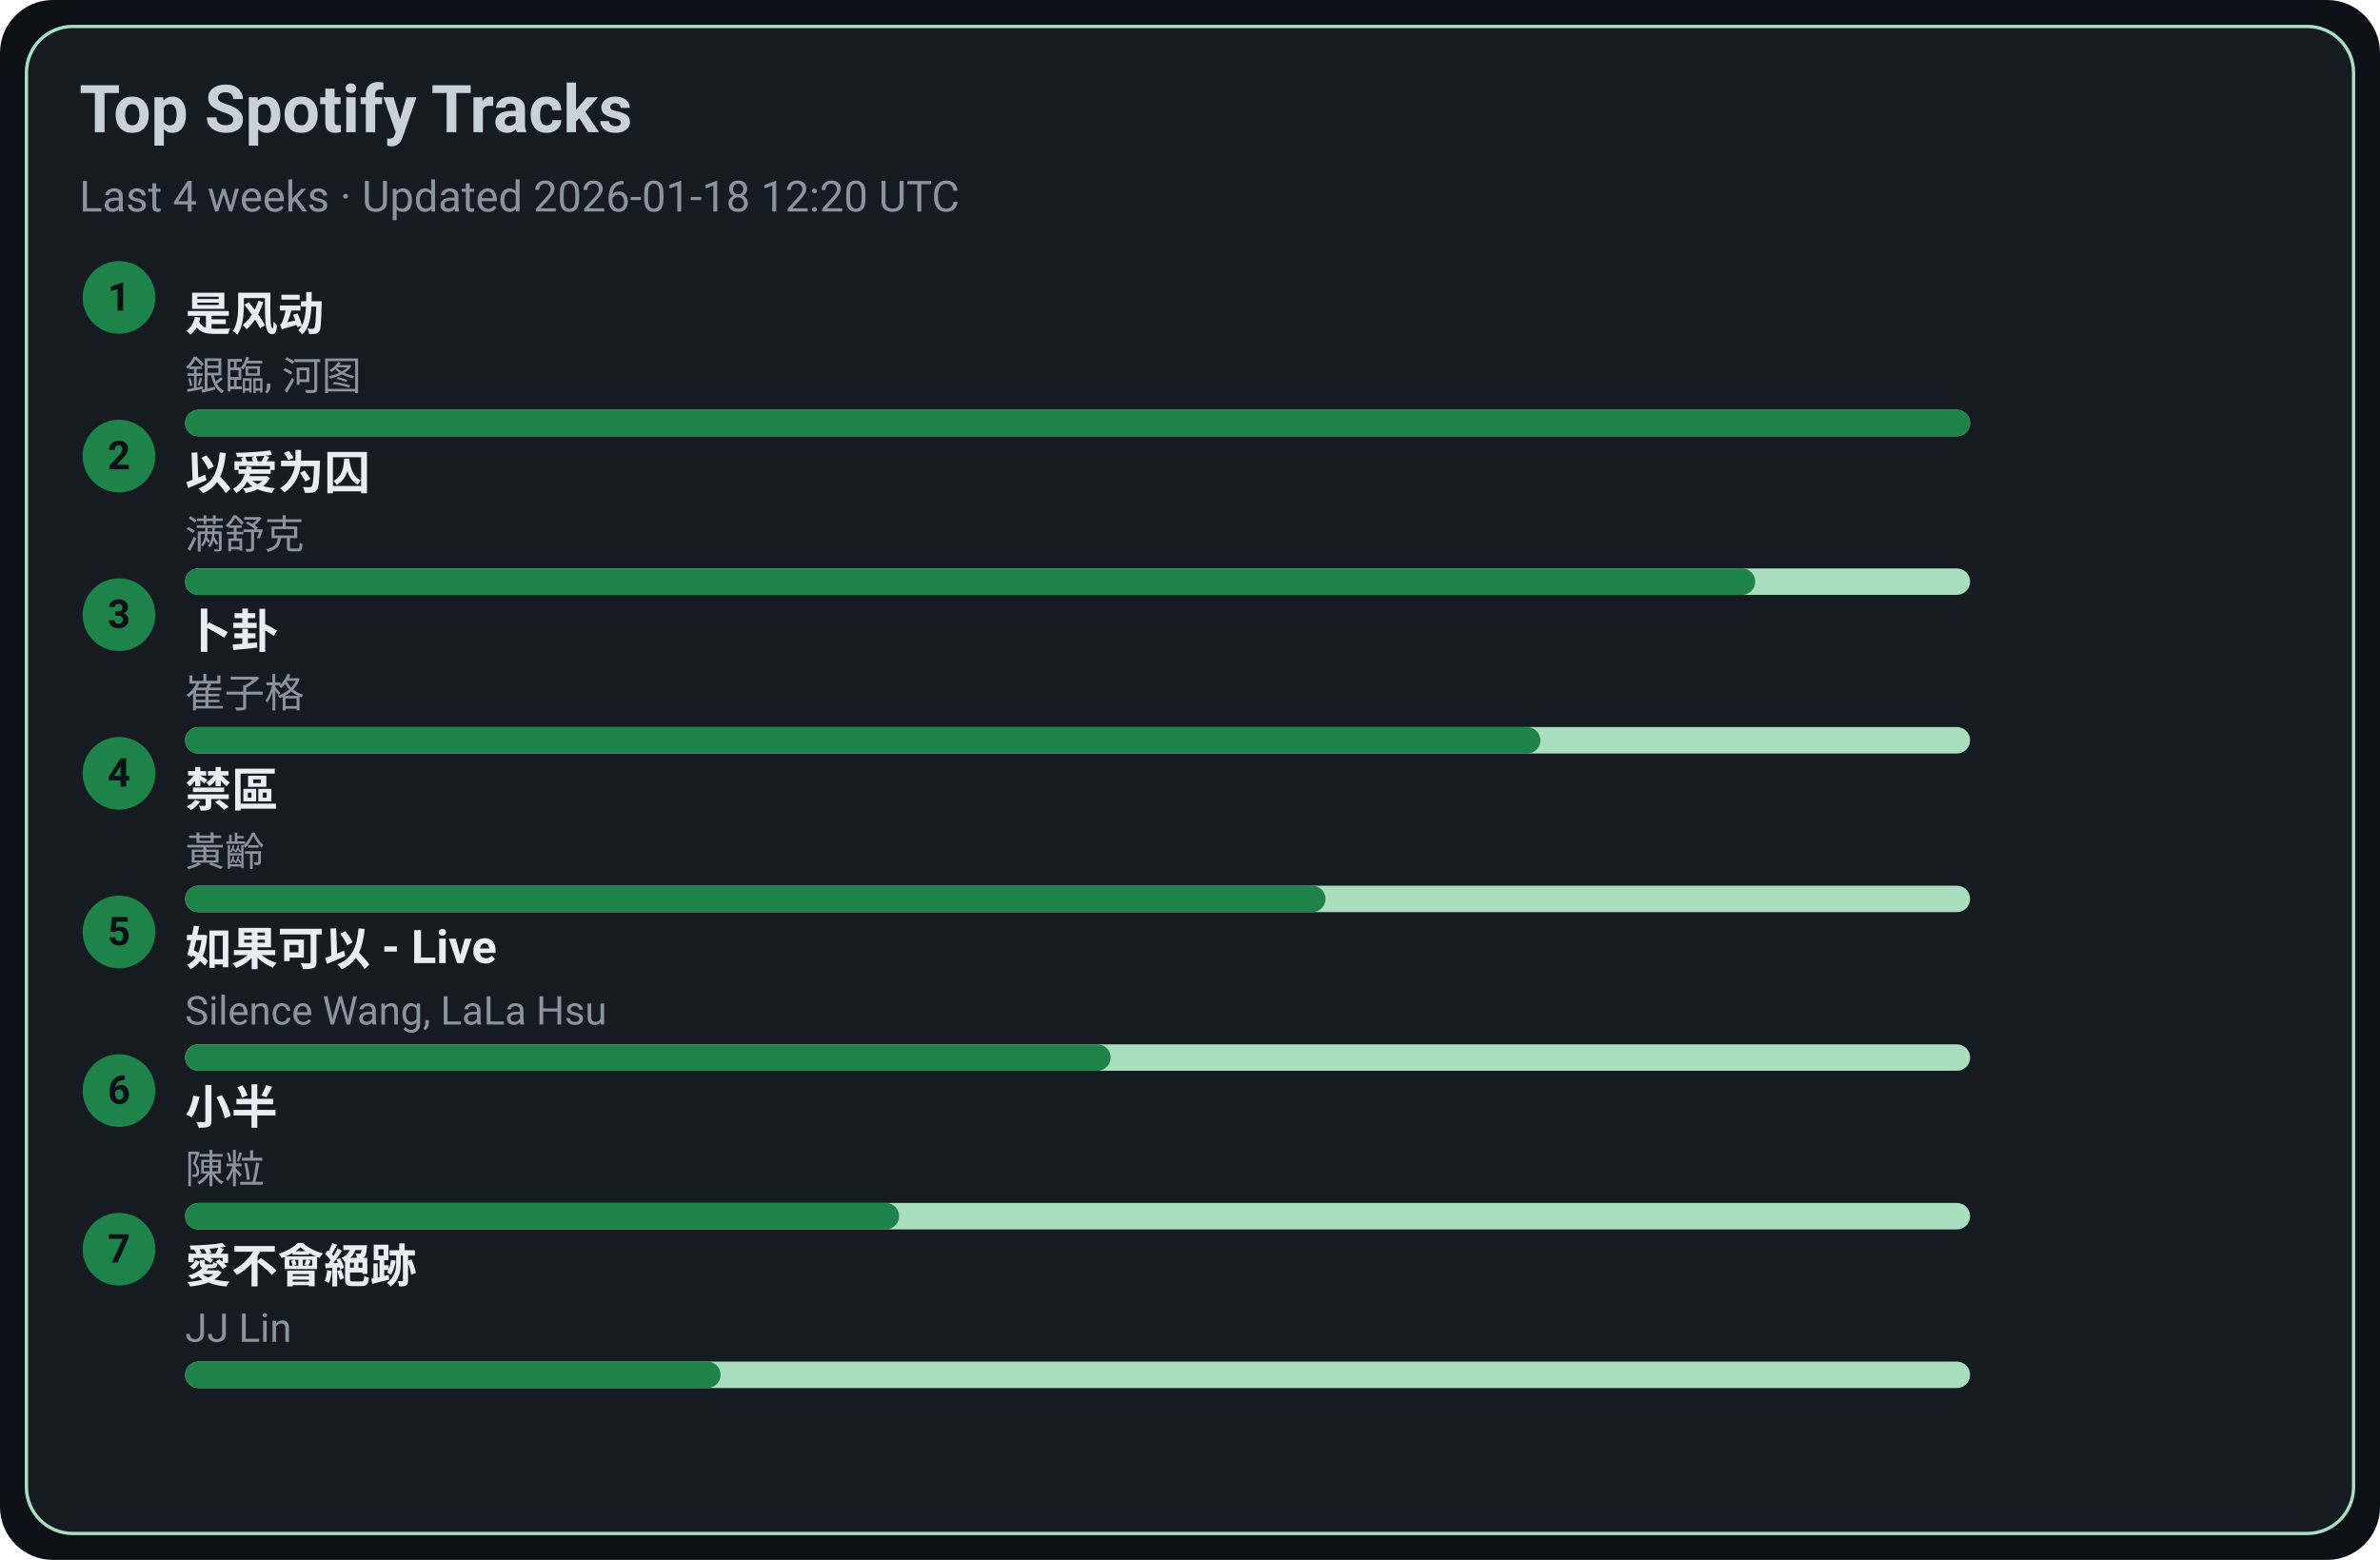
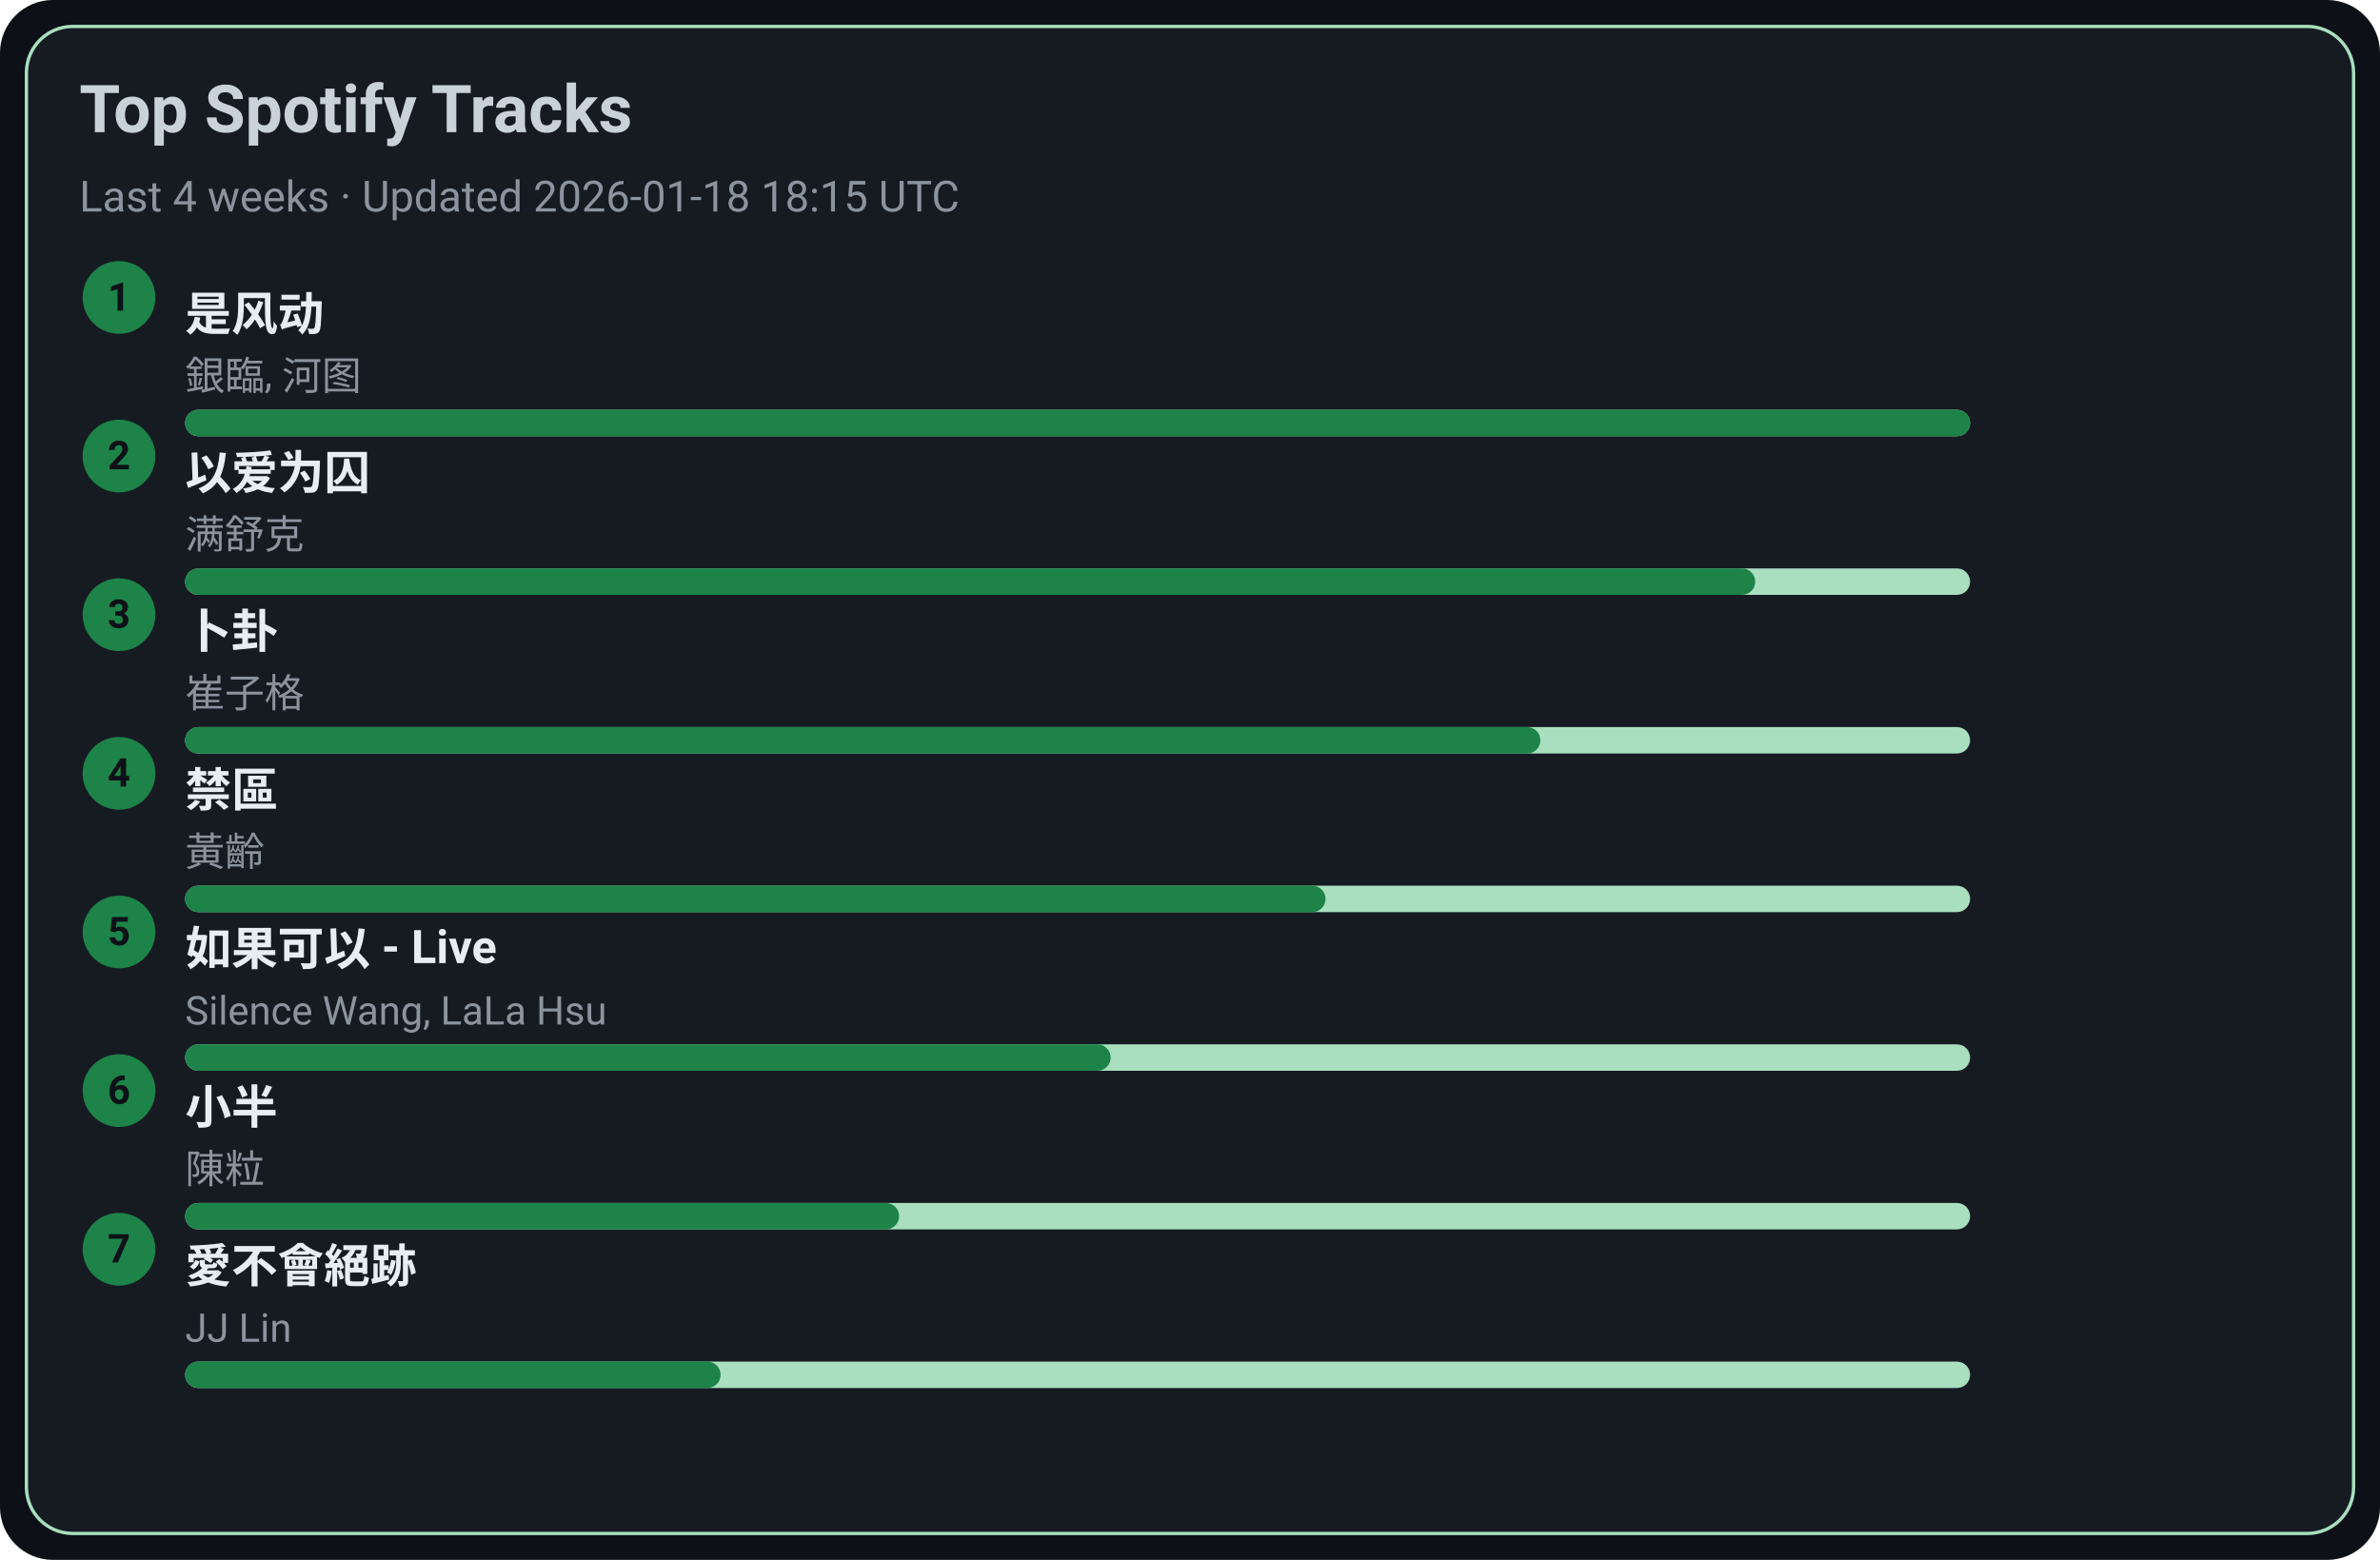
<svg xmlns="http://www.w3.org/2000/svg" width="720" height="472" viewBox="0 0 720 472">
  <style>text{font-family:-apple-system,BlinkMacSystemFont,Segoe UI,Roboto,Ubuntu,Helvetica Neue,Arial,Noto Sans,sans-serif}</style>
  <rect width="720" height="472" rx="16" fill="#0d1117" />
  <rect x="8" y="8" width="704" height="456" rx="14" fill="#161b22" stroke="#A9DFBF" />
  <text x="24" y="40" font-size="20" fill="#c9d1d9" font-weight="600">Top Spotify Tracks</text>
-   <text x="24" y="64" font-size="13" fill="#8b949e">Last 4 weeks · Updated 2026-01-18 12:20 UTC</text>
+   <text x="24" y="64" font-size="13" fill="#8b949e">Last 4 weeks · Updated 2026-01-18 18:15 UTC</text>
  <circle cx="36" cy="90" r="11" fill="#1D8348" />
  <text x="36" y="94" text-anchor="middle" font-size="12" fill="#0d1117" font-weight="700">1</text>
  <a href="https://open.spotify.com/track/3lePQ8c4jq7bTePsXEmslh" target="_blank" rel="noopener noreferrer">
    <text x="56" y="100" font-size="14" fill="#e6edf3" font-weight="600">是风动</text>
  </a>
  <text x="56" y="118" font-size="12" fill="#8b949e">銀臨, 河图</text>
  <rect x="56" y="124" width="540" height="8" rx="4" fill="#A9DFBF" />
  <rect x="56" y="124" width="540" height="8" rx="4" fill="#1D8348" />
  <circle cx="36" cy="138" r="11" fill="#1D8348" />
  <text x="36" y="142" text-anchor="middle" font-size="12" fill="#0d1117" font-weight="700">2</text>
  <a href="https://open.spotify.com/track/0RW2LEfGQK5BaIho6sSLqf" target="_blank" rel="noopener noreferrer">
    <text x="56" y="148" font-size="14" fill="#e6edf3" font-weight="600">以爱为囚</text>
  </a>
  <text x="56" y="166" font-size="12" fill="#8b949e">满舒克</text>
  <rect x="56" y="172" width="540" height="8" rx="4" fill="#A9DFBF" />
  <rect x="56" y="172" width="475" height="8" rx="4" fill="#1D8348" />
  <circle cx="36" cy="186" r="11" fill="#1D8348" />
  <text x="36" y="190" text-anchor="middle" font-size="12" fill="#0d1117" font-weight="700">3</text>
  <a href="https://open.spotify.com/track/4ToeYifpQaikbYa7krOD6s" target="_blank" rel="noopener noreferrer">
    <text x="56" y="196" font-size="14" fill="#e6edf3" font-weight="600">卜卦</text>
  </a>
  <text x="56" y="214" font-size="12" fill="#8b949e">崔子格</text>
  <rect x="56" y="220" width="540" height="8" rx="4" fill="#A9DFBF" />
  <rect x="56" y="220" width="410" height="8" rx="4" fill="#1D8348" />
  <circle cx="36" cy="234" r="11" fill="#1D8348" />
  <text x="36" y="238" text-anchor="middle" font-size="12" fill="#0d1117" font-weight="700">4</text>
  <a href="https://open.spotify.com/track/5HAMeMgu9hGL5a8ZwNz6cp" target="_blank" rel="noopener noreferrer">
    <text x="56" y="244" font-size="14" fill="#e6edf3" font-weight="600">禁區</text>
  </a>
  <text x="56" y="262" font-size="12" fill="#8b949e">黃齡</text>
  <rect x="56" y="268" width="540" height="8" rx="4" fill="#A9DFBF" />
  <rect x="56" y="268" width="345" height="8" rx="4" fill="#1D8348" />
  <circle cx="36" cy="282" r="11" fill="#1D8348" />
  <text x="36" y="286" text-anchor="middle" font-size="12" fill="#0d1117" font-weight="700">5</text>
  <a href="https://open.spotify.com/track/6IF65dJzfmPcX7jwDegwoo" target="_blank" rel="noopener noreferrer">
    <text x="56" y="292" font-size="14" fill="#e6edf3" font-weight="600">如果可以 - Live</text>
  </a>
  <text x="56" y="310" font-size="12" fill="#8b949e">Silence Wang, LaLa Hsu</text>
  <rect x="56" y="316" width="540" height="8" rx="4" fill="#A9DFBF" />
  <rect x="56" y="316" width="280" height="8" rx="4" fill="#1D8348" />
  <circle cx="36" cy="330" r="11" fill="#1D8348" />
  <text x="36" y="334" text-anchor="middle" font-size="12" fill="#0d1117" font-weight="700">6</text>
  <a href="https://open.spotify.com/track/3QxWTqyIT4O9bokIZlNDpo" target="_blank" rel="noopener noreferrer">
    <text x="56" y="340" font-size="14" fill="#e6edf3" font-weight="600">小半</text>
  </a>
  <text x="56" y="358" font-size="12" fill="#8b949e">陳粒</text>
  <rect x="56" y="364" width="540" height="8" rx="4" fill="#A9DFBF" />
  <rect x="56" y="364" width="216" height="8" rx="4" fill="#1D8348" />
  <circle cx="36" cy="378" r="11" fill="#1D8348" />
  <text x="36" y="382" text-anchor="middle" font-size="12" fill="#0d1117" font-weight="700">7</text>
  <a href="https://open.spotify.com/track/3zP4GbFEI4GLJMblRgLmdK" target="_blank" rel="noopener noreferrer">
    <text x="56" y="388" font-size="14" fill="#e6edf3" font-weight="600">愛不會絕跡</text>
  </a>
  <text x="56" y="406" font-size="12" fill="#8b949e">JJ Lin</text>
  <rect x="56" y="412" width="540" height="8" rx="4" fill="#A9DFBF" />
  <rect x="56" y="412" width="162" height="8" rx="4" fill="#1D8348" />
</svg>
